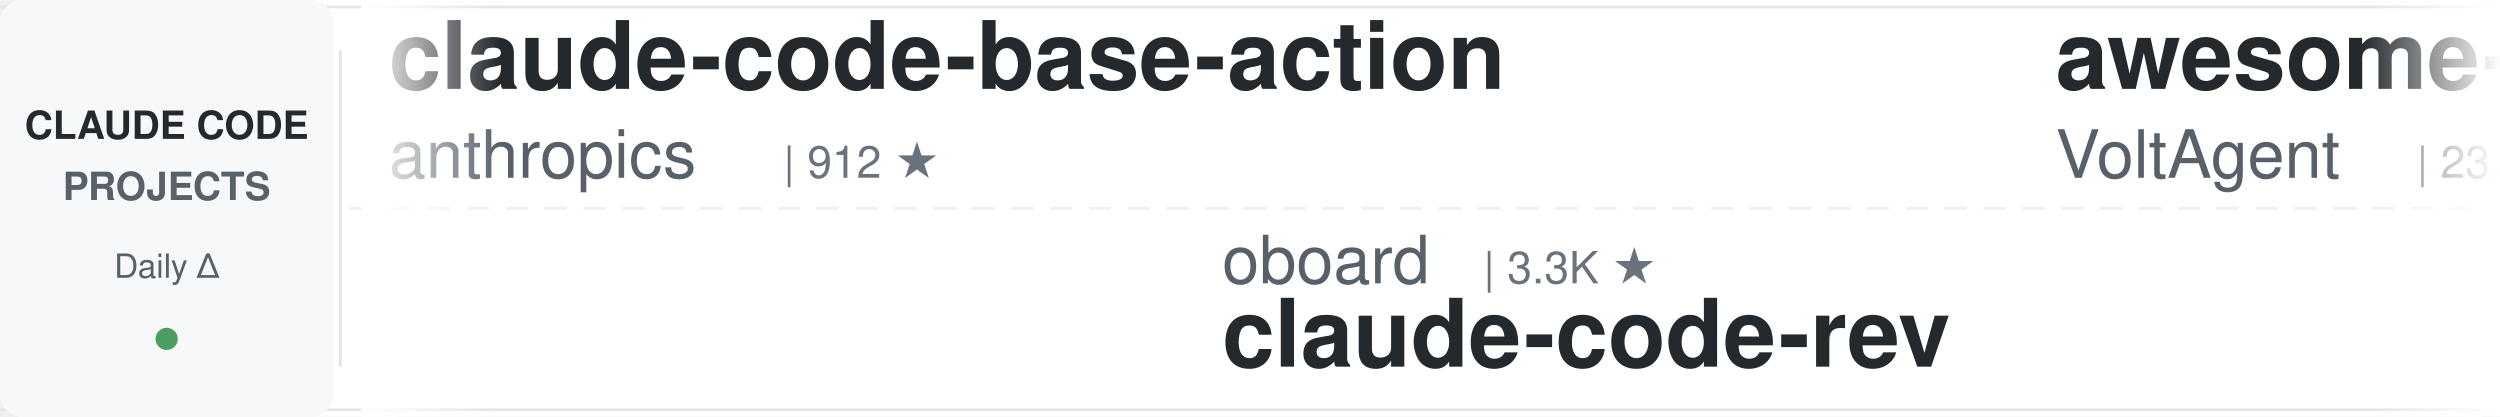
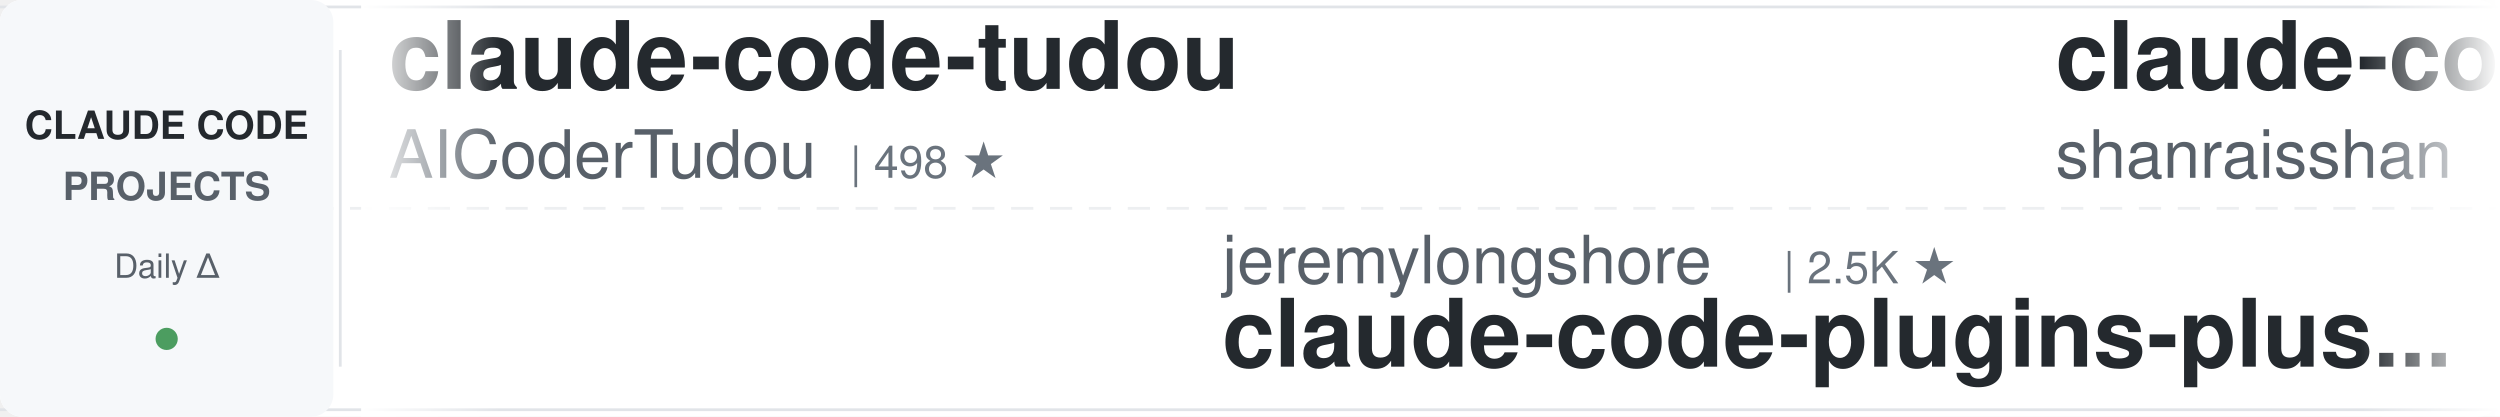
<svg xmlns="http://www.w3.org/2000/svg" width="900" height="150">
  <defs>
    <linearGradient id="leftFade" x1="0%" y1="0%" x2="100%" y2="0%">
      <stop offset="0%" style="stop-color:#ffffff;stop-opacity:1" />
      <stop offset="100%" style="stop-color:#ffffff;stop-opacity:0" />
    </linearGradient>
    <linearGradient id="rightFade" x1="0%" y1="0%" x2="100%" y2="0%">
      <stop offset="0%" style="stop-color:#ffffff;stop-opacity:0" />
      <stop offset="100%" style="stop-color:#ffffff;stop-opacity:1" />
    </linearGradient>
  </defs>
  <rect width="900" height="150" fill="#ffffff" rx="8" />
  <rect x="0" y="2" width="900" height="1" fill="#e1e4e8" />
  <rect x="0" y="147" width="900" height="1" fill="#e1e4e8" />
  <line x1="0" y1="75" x2="900" y2="75" stroke="#e1e4e8" stroke-width="1" stroke-dasharray="8 6" opacity="0.6" />
  <rect x="0" y="0" width="120" height="150" fill="#f6f8fa" rx="8" />
  <text x="60" y="50" font-family="-apple-system, BlinkMacSystemFont, 'Segoe UI', Helvetica, Arial, sans-serif" font-size="14" font-weight="600" fill="#24292e" text-anchor="middle">CLAUDE CODE</text>
  <text x="60" y="72" font-family="-apple-system, BlinkMacSystemFont, 'Segoe UI', Helvetica, Arial, sans-serif" font-size="14" font-weight="600" fill="#586069" text-anchor="middle">PROJECTS</text>
  <text x="60" y="100" font-family="-apple-system, BlinkMacSystemFont, 'Segoe UI', Helvetica, Arial, sans-serif" font-size="12" font-weight="500" fill="#586069" text-anchor="middle">Daily Δ</text>
  <circle cx="60" cy="122" r="4" fill="#22863a" opacity="0.8" />
  <rect x="122" y="18" width="1" height="114" fill="#e1e4e8" />
  <clipPath id="tickerClip">
    <rect x="130" y="0" width="770" height="150" />
  </clipPath>
  <g clip-path="url(#tickerClip)">
    <g id="tickerItems">
      <animateTransform attributeName="transform" attributeType="XML" type="translate" from="0 0" to="-3000 0" dur="54s" repeatCount="indefinite" />
      <g transform="translate(0, 0)">
-         <text x="140" y="32" font-family="-apple-system, BlinkMacSystemFont, 'Segoe UI', Helvetica, Arial, sans-serif" font-size="34" font-weight="600" fill="#24292e">claude-code-base-action</text>
-         <text x="140" y="64" font-family="-apple-system, BlinkMacSystemFont, 'Segoe UI', Helvetica, Arial, sans-serif" font-size="24" font-weight="400" fill="#586069">anthropics</text>
-         <text x="282" y="64" font-family="-apple-system, BlinkMacSystemFont, 'Segoe UI', Helvetica, Arial, sans-serif" font-size="16" font-weight="500" fill="#6a737d">| 912 ★</text>
+         <text x="140" y="32" font-family="-apple-system, BlinkMacSystemFont, 'Segoe UI', Helvetica, Arial, sans-serif" font-size="34" font-weight="600" fill="#24292e">claude-code-tudou</text>
+         <text x="140" y="64" font-family="-apple-system, BlinkMacSystemFont, 'Segoe UI', Helvetica, Arial, sans-serif" font-size="24" font-weight="400" fill="#586069">AICoderTudou</text>
+         <text x="306" y="64" font-family="-apple-system, BlinkMacSystemFont, 'Segoe UI', Helvetica, Arial, sans-serif" font-size="16" font-weight="500" fill="#6a737d">| 498 ★</text>
      </g>
      <g transform="translate(300, 0)">
-         <text x="140" y="102" font-family="-apple-system, BlinkMacSystemFont, 'Segoe UI', Helvetica, Arial, sans-serif" font-size="24" font-weight="400" fill="#586069">oboard</text>
-         <text x="234" y="102" font-family="-apple-system, BlinkMacSystemFont, 'Segoe UI', Helvetica, Arial, sans-serif" font-size="16" font-weight="500" fill="#6a737d">| 3.3K ★</text>
-         <text x="140" y="132" font-family="-apple-system, BlinkMacSystemFont, 'Segoe UI', Helvetica, Arial, sans-serif" font-size="34" font-weight="600" fill="#24292e">claude-code-rev</text>
+         <text x="140" y="102" font-family="-apple-system, BlinkMacSystemFont, 'Segoe UI', Helvetica, Arial, sans-serif" font-size="24" font-weight="400" fill="#586069">jeremylongshore</text>
+         <text x="342" y="102" font-family="-apple-system, BlinkMacSystemFont, 'Segoe UI', Helvetica, Arial, sans-serif" font-size="16" font-weight="500" fill="#6a737d">| 2.5K ★</text>
+         <text x="140" y="132" font-family="-apple-system, BlinkMacSystemFont, 'Segoe UI', Helvetica, Arial, sans-serif" font-size="34" font-weight="600" fill="#24292e">claude-code-plugins-plus...</text>
      </g>
      <g transform="translate(600, 0)">
-         <text x="140" y="32" font-family="-apple-system, BlinkMacSystemFont, 'Segoe UI', Helvetica, Arial, sans-serif" font-size="34" font-weight="600" fill="#24292e">awesome-claude-code-suba...</text>
-         <text x="140" y="64" font-family="-apple-system, BlinkMacSystemFont, 'Segoe UI', Helvetica, Arial, sans-serif" font-size="24" font-weight="400" fill="#586069">VoltAgent</text>
-         <text x="270" y="64" font-family="-apple-system, BlinkMacSystemFont, 'Segoe UI', Helvetica, Arial, sans-serif" font-size="16" font-weight="500" fill="#6a737d">| 23.5K ★</text>
+         <text x="140" y="32" font-family="-apple-system, BlinkMacSystemFont, 'Segoe UI', Helvetica, Arial, sans-serif" font-size="34" font-weight="600" fill="#24292e">claude-code-best-practic...</text>
+         <text x="140" y="64" font-family="-apple-system, BlinkMacSystemFont, 'Segoe UI', Helvetica, Arial, sans-serif" font-size="24" font-weight="400" fill="#586069">shanraisshan</text>
+         <text x="306" y="64" font-family="-apple-system, BlinkMacSystemFont, 'Segoe UI', Helvetica, Arial, sans-serif" font-size="16" font-weight="500" fill="#6a737d">| 63.0K ★</text>
      </g>
      <g transform="translate(900, 0)">
-         <text x="140" y="102" font-family="-apple-system, BlinkMacSystemFont, 'Segoe UI', Helvetica, Arial, sans-serif" font-size="24" font-weight="400" fill="#586069">Pimzino</text>
-         <text x="246" y="102" font-family="-apple-system, BlinkMacSystemFont, 'Segoe UI', Helvetica, Arial, sans-serif" font-size="16" font-weight="500" fill="#6a737d">| 3.8K ★</text>
-         <text x="140" y="132" font-family="-apple-system, BlinkMacSystemFont, 'Segoe UI', Helvetica, Arial, sans-serif" font-size="34" font-weight="600" fill="#24292e">claude-code-spec-workflo...</text>
+         <text x="140" y="102" font-family="-apple-system, BlinkMacSystemFont, 'Segoe UI', Helvetica, Arial, sans-serif" font-size="24" font-weight="400" fill="#586069">lorryjovens-hub</text>
+         <text x="342" y="102" font-family="-apple-system, BlinkMacSystemFont, 'Segoe UI', Helvetica, Arial, sans-serif" font-size="16" font-weight="500" fill="#6a737d">| 1.7K ★</text>
+         <text x="140" y="132" font-family="-apple-system, BlinkMacSystemFont, 'Segoe UI', Helvetica, Arial, sans-serif" font-size="34" font-weight="600" fill="#24292e">claude-code-rust</text>
      </g>
      <g transform="translate(1200, 0)">
-         <text x="140" y="32" font-family="-apple-system, BlinkMacSystemFont, 'Segoe UI', Helvetica, Arial, sans-serif" font-size="34" font-weight="600" fill="#24292e">ralph-claude-code</text>
-         <text x="140" y="64" font-family="-apple-system, BlinkMacSystemFont, 'Segoe UI', Helvetica, Arial, sans-serif" font-size="24" font-weight="400" fill="#586069">frankbria</text>
-         <text x="270" y="64" font-family="-apple-system, BlinkMacSystemFont, 'Segoe UI', Helvetica, Arial, sans-serif" font-size="16" font-weight="500" fill="#6a737d">| 9.5K ★</text>
+         <text x="140" y="32" font-family="-apple-system, BlinkMacSystemFont, 'Segoe UI', Helvetica, Arial, sans-serif" font-size="34" font-weight="600" fill="#24292e">awesome-claude-code-tool...</text>
+         <text x="140" y="64" font-family="-apple-system, BlinkMacSystemFont, 'Segoe UI', Helvetica, Arial, sans-serif" font-size="24" font-weight="400" fill="#586069">rohitg00</text>
+         <text x="258" y="64" font-family="-apple-system, BlinkMacSystemFont, 'Segoe UI', Helvetica, Arial, sans-serif" font-size="16" font-weight="500" fill="#6a737d">| 2.3K ★</text>
      </g>
      <g transform="translate(1500, 0)">
-         <text x="140" y="102" font-family="-apple-system, BlinkMacSystemFont, 'Segoe UI', Helvetica, Arial, sans-serif" font-size="24" font-weight="400" fill="#586069">anthropics</text>
-         <text x="282" y="102" font-family="-apple-system, BlinkMacSystemFont, 'Segoe UI', Helvetica, Arial, sans-serif" font-size="16" font-weight="500" fill="#6a737d">| 162.1K ★</text>
-         <text x="140" y="132" font-family="-apple-system, BlinkMacSystemFont, 'Segoe UI', Helvetica, Arial, sans-serif" font-size="34" font-weight="600" fill="#24292e">skills</text>
+         <text x="140" y="102" font-family="-apple-system, BlinkMacSystemFont, 'Segoe UI', Helvetica, Arial, sans-serif" font-size="24" font-weight="400" fill="#586069">disler</text>
+         <text x="234" y="102" font-family="-apple-system, BlinkMacSystemFont, 'Segoe UI', Helvetica, Arial, sans-serif" font-size="16" font-weight="500" fill="#6a737d">| 3.8K ★</text>
+         <text x="140" y="132" font-family="-apple-system, BlinkMacSystemFont, 'Segoe UI', Helvetica, Arial, sans-serif" font-size="34" font-weight="600" fill="#24292e">claude-code-hooks-master...</text>
      </g>
      <g transform="translate(1800, 0)">
-         <text x="140" y="32" font-family="-apple-system, BlinkMacSystemFont, 'Segoe UI', Helvetica, Arial, sans-serif" font-size="34" font-weight="600" fill="#24292e">awesome-claude-code</text>
-         <text x="140" y="64" font-family="-apple-system, BlinkMacSystemFont, 'Segoe UI', Helvetica, Arial, sans-serif" font-size="24" font-weight="400" fill="#586069">jqueryscript</text>
-         <text x="306" y="64" font-family="-apple-system, BlinkMacSystemFont, 'Segoe UI', Helvetica, Arial, sans-serif" font-size="16" font-weight="500" fill="#6a737d">| 467 ★</text>
+         <text x="140" y="32" font-family="-apple-system, BlinkMacSystemFont, 'Segoe UI', Helvetica, Arial, sans-serif" font-size="34" font-weight="600" fill="#24292e">claude-code-security-rev...</text>
+         <text x="140" y="64" font-family="-apple-system, BlinkMacSystemFont, 'Segoe UI', Helvetica, Arial, sans-serif" font-size="24" font-weight="400" fill="#586069">anthropics</text>
+         <text x="282" y="64" font-family="-apple-system, BlinkMacSystemFont, 'Segoe UI', Helvetica, Arial, sans-serif" font-size="16" font-weight="500" fill="#6a737d">| 5.6K ★</text>
      </g>
      <g transform="translate(2100, 0)">
-         <text x="140" y="102" font-family="-apple-system, BlinkMacSystemFont, 'Segoe UI', Helvetica, Arial, sans-serif" font-size="24" font-weight="400" fill="#586069">anthropics</text>
-         <text x="282" y="102" font-family="-apple-system, BlinkMacSystemFont, 'Segoe UI', Helvetica, Arial, sans-serif" font-size="16" font-weight="500" fill="#6a737d">| 5.6K ★</text>
-         <text x="140" y="132" font-family="-apple-system, BlinkMacSystemFont, 'Segoe UI', Helvetica, Arial, sans-serif" font-size="34" font-weight="600" fill="#24292e">claude-code-security-rev...</text>
+         <text x="140" y="102" font-family="-apple-system, BlinkMacSystemFont, 'Segoe UI', Helvetica, Arial, sans-serif" font-size="24" font-weight="400" fill="#586069">affaan-m</text>
+         <text x="258" y="102" font-family="-apple-system, BlinkMacSystemFont, 'Segoe UI', Helvetica, Arial, sans-serif" font-size="16" font-weight="500" fill="#6a737d">| 230.7K ★</text>
+         <text x="140" y="132" font-family="-apple-system, BlinkMacSystemFont, 'Segoe UI', Helvetica, Arial, sans-serif" font-size="34" font-weight="600" fill="#24292e">ECC</text>
      </g>
      <g transform="translate(2400, 0)">
-         <text x="140" y="32" font-family="-apple-system, BlinkMacSystemFont, 'Segoe UI', Helvetica, Arial, sans-serif" font-size="34" font-weight="600" fill="#24292e">claude-code-source</text>
-         <text x="140" y="64" font-family="-apple-system, BlinkMacSystemFont, 'Segoe UI', Helvetica, Arial, sans-serif" font-size="24" font-weight="400" fill="#586069">JrCx7scC</text>
-         <text x="258" y="64" font-family="-apple-system, BlinkMacSystemFont, 'Segoe UI', Helvetica, Arial, sans-serif" font-size="16" font-weight="500" fill="#6a737d">| 371 ★</text>
+         <text x="140" y="32" font-family="-apple-system, BlinkMacSystemFont, 'Segoe UI', Helvetica, Arial, sans-serif" font-size="34" font-weight="600" fill="#24292e">skills</text>
+         <text x="140" y="64" font-family="-apple-system, BlinkMacSystemFont, 'Segoe UI', Helvetica, Arial, sans-serif" font-size="24" font-weight="400" fill="#586069">anthropics</text>
+         <text x="282" y="64" font-family="-apple-system, BlinkMacSystemFont, 'Segoe UI', Helvetica, Arial, sans-serif" font-size="16" font-weight="500" fill="#6a737d">| 162.2K ★</text>
      </g>
      <g transform="translate(2700, 0)">
-         <text x="140" y="102" font-family="-apple-system, BlinkMacSystemFont, 'Segoe UI', Helvetica, Arial, sans-serif" font-size="24" font-weight="400" fill="#586069">Yuyz0112</text>
-         <text x="258" y="102" font-family="-apple-system, BlinkMacSystemFont, 'Segoe UI', Helvetica, Arial, sans-serif" font-size="16" font-weight="500" fill="#6a737d">| 2.4K ★</text>
-         <text x="140" y="132" font-family="-apple-system, BlinkMacSystemFont, 'Segoe UI', Helvetica, Arial, sans-serif" font-size="34" font-weight="600" fill="#24292e">claude-code-reverse</text>
+         <text x="140" y="102" font-family="-apple-system, BlinkMacSystemFont, 'Segoe UI', Helvetica, Arial, sans-serif" font-size="24" font-weight="400" fill="#586069">repowise-dev</text>
+         <text x="306" y="102" font-family="-apple-system, BlinkMacSystemFont, 'Segoe UI', Helvetica, Arial, sans-serif" font-size="16" font-weight="500" fill="#6a737d">| 1.2K ★</text>
+         <text x="140" y="132" font-family="-apple-system, BlinkMacSystemFont, 'Segoe UI', Helvetica, Arial, sans-serif" font-size="34" font-weight="600" fill="#24292e">claude-code-prompts</text>
      </g>
      <g transform="translate(3000, 0)">
-         <text x="140" y="32" font-family="-apple-system, BlinkMacSystemFont, 'Segoe UI', Helvetica, Arial, sans-serif" font-size="34" font-weight="600" fill="#24292e">claude-code-base-action</text>
-         <text x="140" y="64" font-family="-apple-system, BlinkMacSystemFont, 'Segoe UI', Helvetica, Arial, sans-serif" font-size="24" font-weight="400" fill="#586069">anthropics</text>
-         <text x="282" y="64" font-family="-apple-system, BlinkMacSystemFont, 'Segoe UI', Helvetica, Arial, sans-serif" font-size="16" font-weight="500" fill="#6a737d">| 912 ★</text>
+         <text x="140" y="32" font-family="-apple-system, BlinkMacSystemFont, 'Segoe UI', Helvetica, Arial, sans-serif" font-size="34" font-weight="600" fill="#24292e">claude-code-tudou</text>
+         <text x="140" y="64" font-family="-apple-system, BlinkMacSystemFont, 'Segoe UI', Helvetica, Arial, sans-serif" font-size="24" font-weight="400" fill="#586069">AICoderTudou</text>
+         <text x="306" y="64" font-family="-apple-system, BlinkMacSystemFont, 'Segoe UI', Helvetica, Arial, sans-serif" font-size="16" font-weight="500" fill="#6a737d">| 498 ★</text>
      </g>
      <g transform="translate(3300, 0)">
-         <text x="140" y="102" font-family="-apple-system, BlinkMacSystemFont, 'Segoe UI', Helvetica, Arial, sans-serif" font-size="24" font-weight="400" fill="#586069">oboard</text>
-         <text x="234" y="102" font-family="-apple-system, BlinkMacSystemFont, 'Segoe UI', Helvetica, Arial, sans-serif" font-size="16" font-weight="500" fill="#6a737d">| 3.3K ★</text>
-         <text x="140" y="132" font-family="-apple-system, BlinkMacSystemFont, 'Segoe UI', Helvetica, Arial, sans-serif" font-size="34" font-weight="600" fill="#24292e">claude-code-rev</text>
+         <text x="140" y="102" font-family="-apple-system, BlinkMacSystemFont, 'Segoe UI', Helvetica, Arial, sans-serif" font-size="24" font-weight="400" fill="#586069">jeremylongshore</text>
+         <text x="342" y="102" font-family="-apple-system, BlinkMacSystemFont, 'Segoe UI', Helvetica, Arial, sans-serif" font-size="16" font-weight="500" fill="#6a737d">| 2.5K ★</text>
+         <text x="140" y="132" font-family="-apple-system, BlinkMacSystemFont, 'Segoe UI', Helvetica, Arial, sans-serif" font-size="34" font-weight="600" fill="#24292e">claude-code-plugins-plus...</text>
      </g>
      <g transform="translate(3600, 0)">
-         <text x="140" y="32" font-family="-apple-system, BlinkMacSystemFont, 'Segoe UI', Helvetica, Arial, sans-serif" font-size="34" font-weight="600" fill="#24292e">awesome-claude-code-suba...</text>
-         <text x="140" y="64" font-family="-apple-system, BlinkMacSystemFont, 'Segoe UI', Helvetica, Arial, sans-serif" font-size="24" font-weight="400" fill="#586069">VoltAgent</text>
-         <text x="270" y="64" font-family="-apple-system, BlinkMacSystemFont, 'Segoe UI', Helvetica, Arial, sans-serif" font-size="16" font-weight="500" fill="#6a737d">| 23.5K ★</text>
+         <text x="140" y="32" font-family="-apple-system, BlinkMacSystemFont, 'Segoe UI', Helvetica, Arial, sans-serif" font-size="34" font-weight="600" fill="#24292e">claude-code-best-practic...</text>
+         <text x="140" y="64" font-family="-apple-system, BlinkMacSystemFont, 'Segoe UI', Helvetica, Arial, sans-serif" font-size="24" font-weight="400" fill="#586069">shanraisshan</text>
+         <text x="306" y="64" font-family="-apple-system, BlinkMacSystemFont, 'Segoe UI', Helvetica, Arial, sans-serif" font-size="16" font-weight="500" fill="#6a737d">| 63.0K ★</text>
      </g>
      <g transform="translate(3900, 0)">
-         <text x="140" y="102" font-family="-apple-system, BlinkMacSystemFont, 'Segoe UI', Helvetica, Arial, sans-serif" font-size="24" font-weight="400" fill="#586069">Pimzino</text>
-         <text x="246" y="102" font-family="-apple-system, BlinkMacSystemFont, 'Segoe UI', Helvetica, Arial, sans-serif" font-size="16" font-weight="500" fill="#6a737d">| 3.8K ★</text>
-         <text x="140" y="132" font-family="-apple-system, BlinkMacSystemFont, 'Segoe UI', Helvetica, Arial, sans-serif" font-size="34" font-weight="600" fill="#24292e">claude-code-spec-workflo...</text>
+         <text x="140" y="102" font-family="-apple-system, BlinkMacSystemFont, 'Segoe UI', Helvetica, Arial, sans-serif" font-size="24" font-weight="400" fill="#586069">lorryjovens-hub</text>
+         <text x="342" y="102" font-family="-apple-system, BlinkMacSystemFont, 'Segoe UI', Helvetica, Arial, sans-serif" font-size="16" font-weight="500" fill="#6a737d">| 1.7K ★</text>
+         <text x="140" y="132" font-family="-apple-system, BlinkMacSystemFont, 'Segoe UI', Helvetica, Arial, sans-serif" font-size="34" font-weight="600" fill="#24292e">claude-code-rust</text>
      </g>
    </g>
  </g>
  <rect x="130" y="0" width="50" height="150" fill="url(#leftFade)" />
  <rect x="850" y="0" width="50" height="150" fill="url(#rightFade)" />
</svg>
